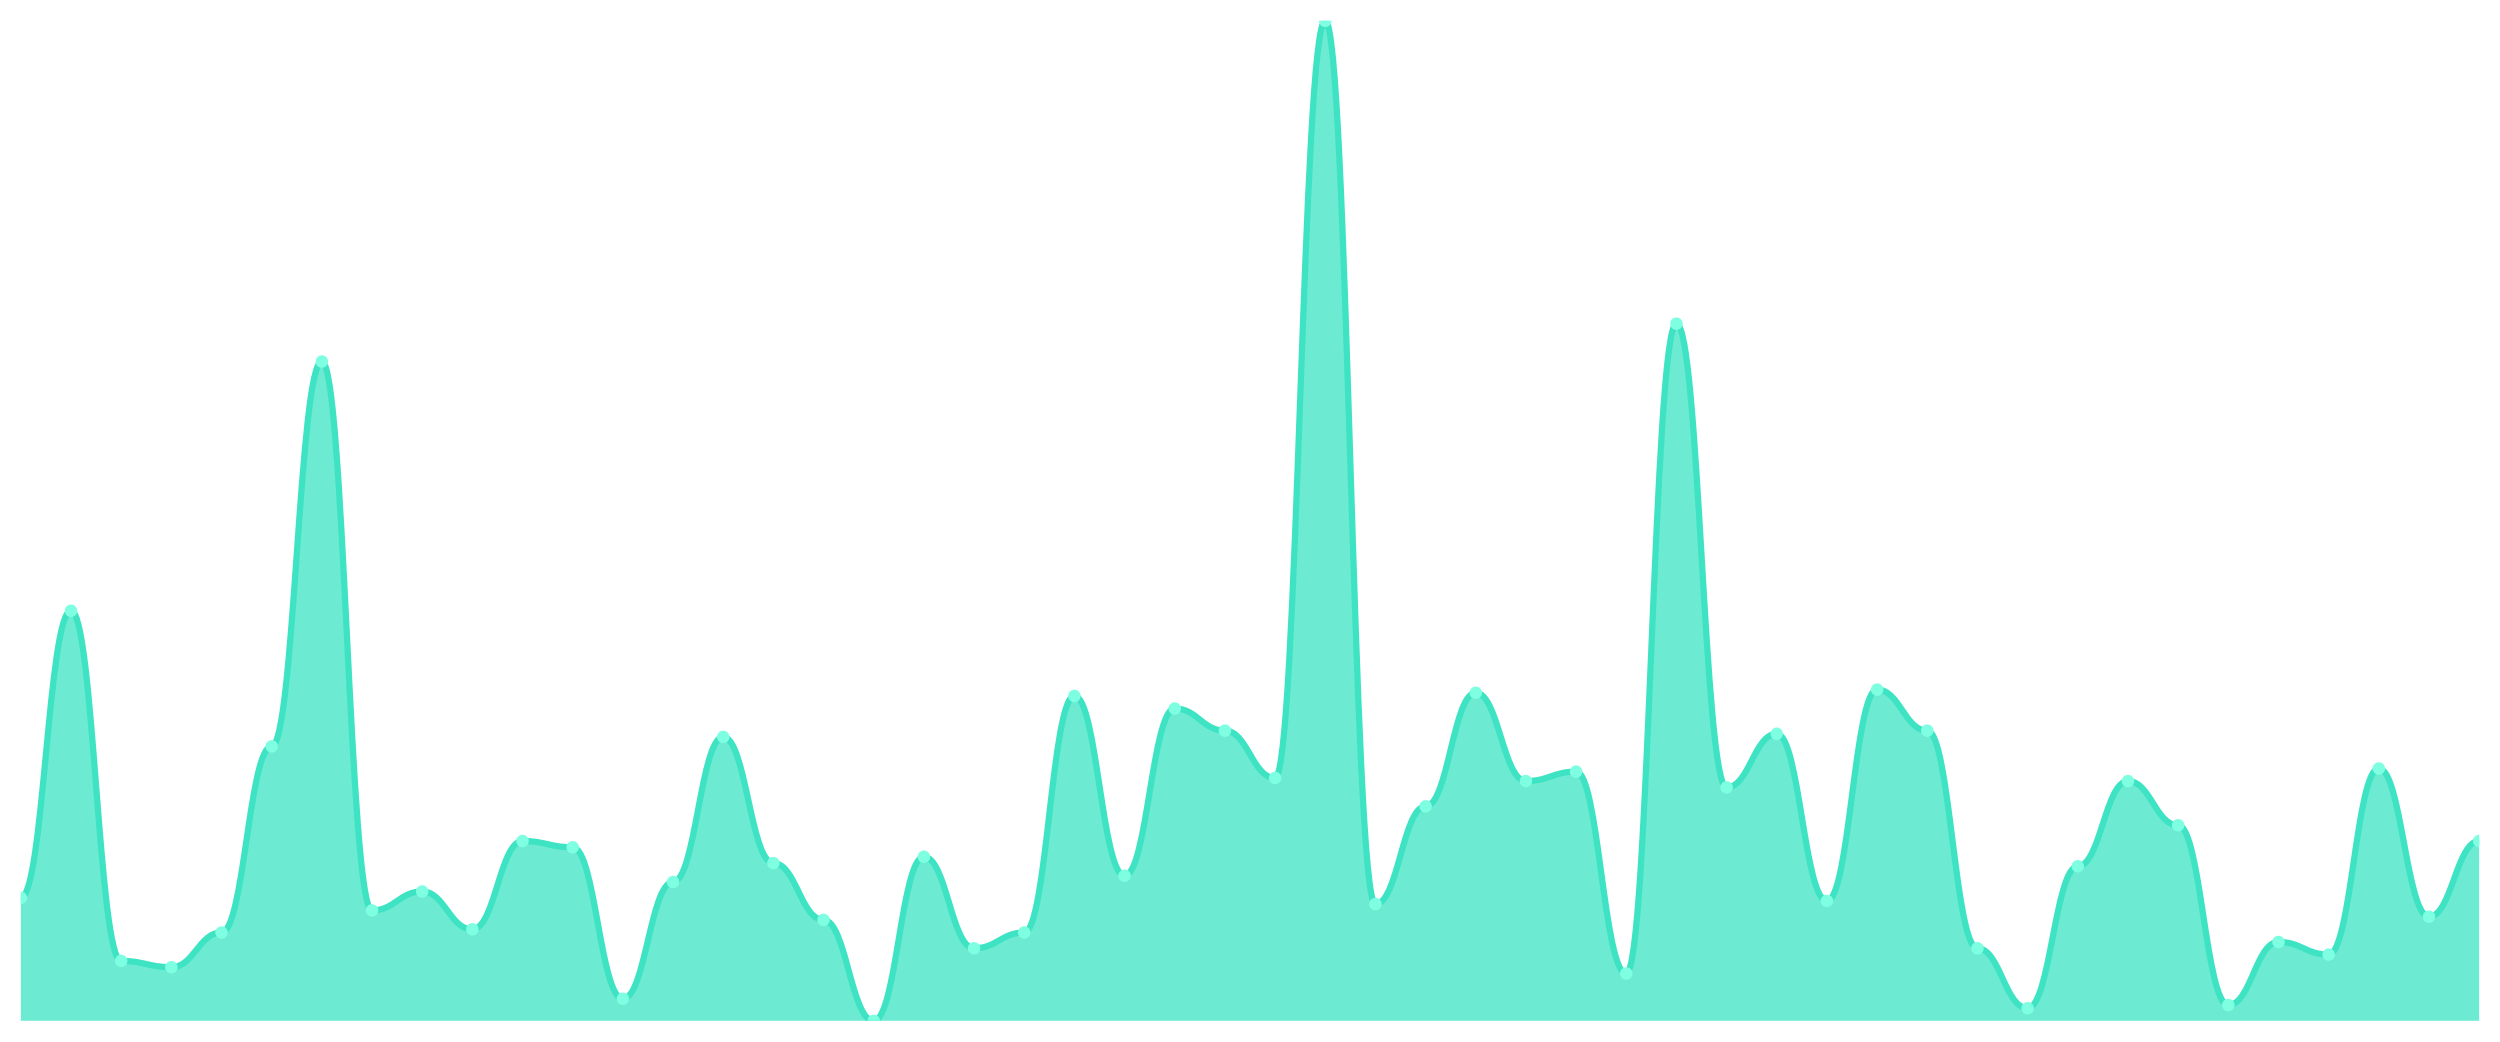
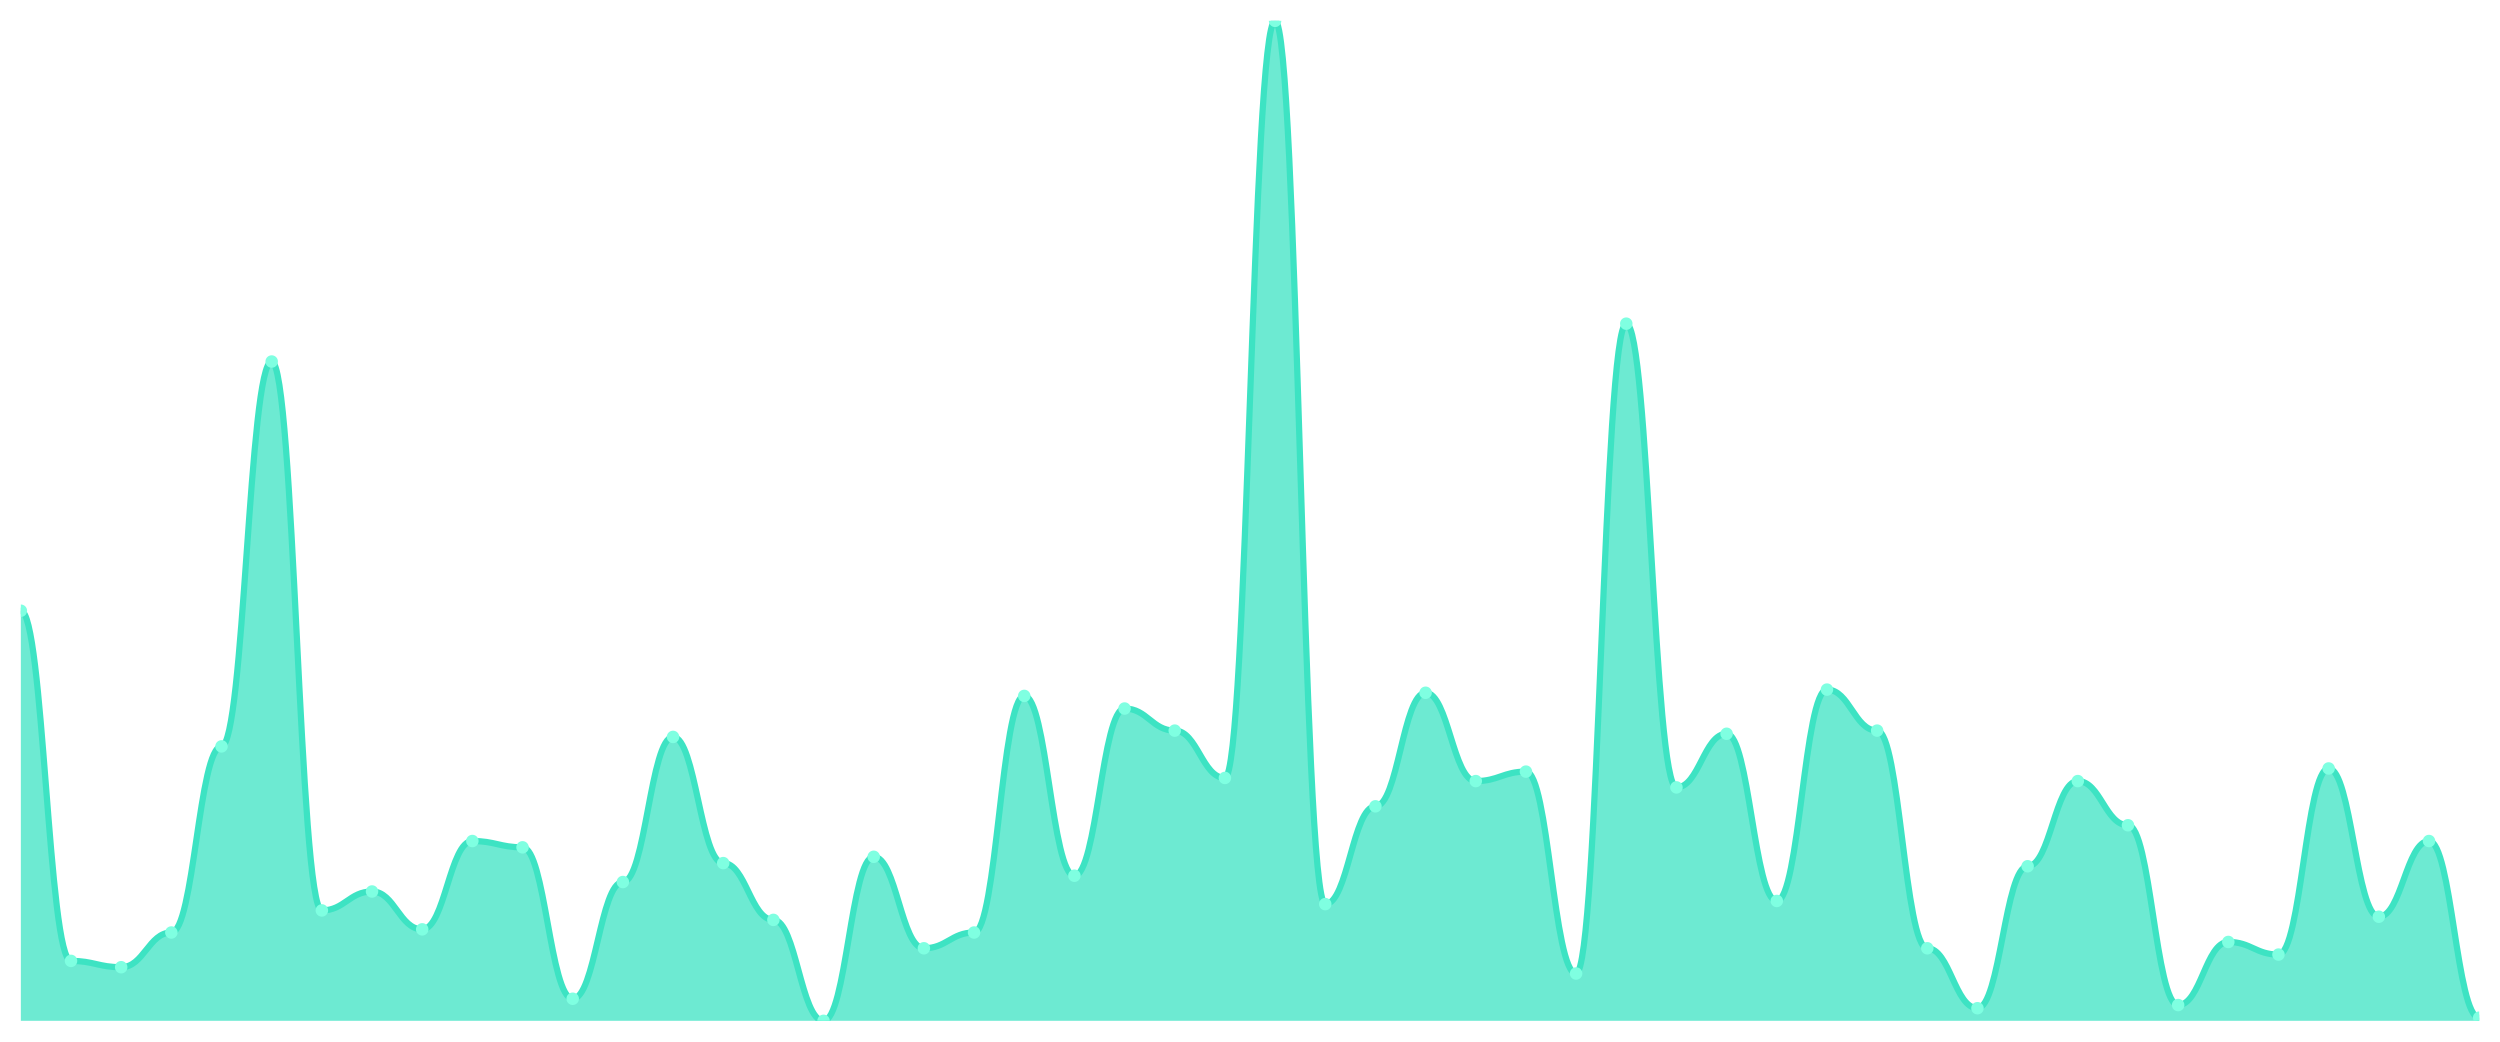
<svg xmlns="http://www.w3.org/2000/svg" viewBox="0 0 1200 500" width="1200" height="500">
  <defs>
    <clipPath id="c">
      <rect x="10" y="10" width="1180" height="480" />
    </clipPath>
  </defs>
  <rect width="1200" height="500" fill="none" />
  <g clip-path="url(#c)">
-     <path d="M 10,490 L 10,430.946 C 20.837,430.946 23.245,293.155 34.082,293.155 C 44.918,293.155 47.327,461.23 58.163,461.23 C 69,461.23 71.408,464.259 82.245,464.259 C 93.082,464.259 95.49,447.603 106.327,447.603 C 117.163,447.603 119.571,358.265 130.408,358.265 C 141.245,358.265 143.653,173.533 154.49,173.533 C 165.327,173.533 167.735,437.003 178.571,437.003 C 189.408,437.003 191.816,427.918 202.653,427.918 C 213.49,427.918 215.898,446.088 226.735,446.088 C 237.571,446.088 239.98,403.691 250.816,403.691 C 261.653,403.691 264.061,406.719 274.898,406.719 C 285.735,406.719 288.143,479.401 298.98,479.401 C 309.816,479.401 312.224,423.375 323.061,423.375 C 333.898,423.375 336.306,353.722 347.143,353.722 C 357.98,353.722 360.388,414.29 371.224,414.29 C 382.061,414.29 384.469,441.546 395.306,441.546 C 406.143,441.546 408.551,490 419.388,490 C 430.224,490 432.633,411.262 443.469,411.262 C 454.306,411.262 456.714,455.174 467.551,455.174 C 478.388,455.174 480.796,447.603 491.633,447.603 C 502.469,447.603 504.878,334.038 515.714,334.038 C 526.551,334.038 528.959,420.347 539.796,420.347 C 550.633,420.347 553.041,340.095 563.878,340.095 C 574.714,340.095 577.122,350.694 587.959,350.694 C 598.796,350.694 601.204,373.407 612.041,373.407 C 622.878,373.407 625.286,10 636.122,10 C 646.959,10 649.367,433.975 660.204,433.975 C 671.041,433.975 673.449,387.035 684.286,387.035 C 695.122,387.035 697.531,332.524 708.367,332.524 C 719.204,332.524 721.612,374.921 732.449,374.921 C 743.286,374.921 745.694,370.379 756.531,370.379 C 767.367,370.379 769.776,467.287 780.612,467.287 C 791.449,467.287 793.857,155.363 804.694,155.363 C 815.531,155.363 817.939,377.95 828.776,377.95 C 839.612,377.95 842.02,352.208 852.857,352.208 C 863.694,352.208 866.102,432.461 876.939,432.461 C 887.776,432.461 890.184,331.009 901.02,331.009 C 911.857,331.009 914.265,350.694 925.102,350.694 C 935.939,350.694 938.347,455.174 949.184,455.174 C 960.02,455.174 962.429,483.943 973.265,483.943 C 984.102,483.943 986.51,415.804 997.347,415.804 C 1008.184,415.804 1010.592,374.921 1021.429,374.921 C 1032.265,374.921 1034.673,396.12 1045.51,396.12 C 1056.347,396.12 1058.755,482.429 1069.592,482.429 C 1080.429,482.429 1082.837,452.145 1093.673,452.145 C 1104.51,452.145 1106.918,458.202 1117.755,458.202 C 1128.592,458.202 1131,368.864 1141.837,368.864 C 1152.673,368.864 1155.082,440.032 1165.918,440.032 C 1176.755,440.032 1179.163,403.691 1190,403.691 L 1190,490 Z" fill="rgba(61,227,195,0.75)" />
-     <path d="M 10,430.946 C 20.837,430.946 23.245,293.155 34.082,293.155 C 44.918,293.155 47.327,461.23 58.163,461.23 C 69,461.23 71.408,464.259 82.245,464.259 C 93.082,464.259 95.49,447.603 106.327,447.603 C 117.163,447.603 119.571,358.265 130.408,358.265 C 141.245,358.265 143.653,173.533 154.49,173.533 C 165.327,173.533 167.735,437.003 178.571,437.003 C 189.408,437.003 191.816,427.918 202.653,427.918 C 213.49,427.918 215.898,446.088 226.735,446.088 C 237.571,446.088 239.98,403.691 250.816,403.691 C 261.653,403.691 264.061,406.719 274.898,406.719 C 285.735,406.719 288.143,479.401 298.98,479.401 C 309.816,479.401 312.224,423.375 323.061,423.375 C 333.898,423.375 336.306,353.722 347.143,353.722 C 357.98,353.722 360.388,414.29 371.224,414.29 C 382.061,414.29 384.469,441.546 395.306,441.546 C 406.143,441.546 408.551,490 419.388,490 C 430.224,490 432.633,411.262 443.469,411.262 C 454.306,411.262 456.714,455.174 467.551,455.174 C 478.388,455.174 480.796,447.603 491.633,447.603 C 502.469,447.603 504.878,334.038 515.714,334.038 C 526.551,334.038 528.959,420.347 539.796,420.347 C 550.633,420.347 553.041,340.095 563.878,340.095 C 574.714,340.095 577.122,350.694 587.959,350.694 C 598.796,350.694 601.204,373.407 612.041,373.407 C 622.878,373.407 625.286,10 636.122,10 C 646.959,10 649.367,433.975 660.204,433.975 C 671.041,433.975 673.449,387.035 684.286,387.035 C 695.122,387.035 697.531,332.524 708.367,332.524 C 719.204,332.524 721.612,374.921 732.449,374.921 C 743.286,374.921 745.694,370.379 756.531,370.379 C 767.367,370.379 769.776,467.287 780.612,467.287 C 791.449,467.287 793.857,155.363 804.694,155.363 C 815.531,155.363 817.939,377.95 828.776,377.95 C 839.612,377.95 842.02,352.208 852.857,352.208 C 863.694,352.208 866.102,432.461 876.939,432.461 C 887.776,432.461 890.184,331.009 901.02,331.009 C 911.857,331.009 914.265,350.694 925.102,350.694 C 935.939,350.694 938.347,455.174 949.184,455.174 C 960.02,455.174 962.429,483.943 973.265,483.943 C 984.102,483.943 986.51,415.804 997.347,415.804 C 1008.184,415.804 1010.592,374.921 1021.429,374.921 C 1032.265,374.921 1034.673,396.12 1045.51,396.12 C 1056.347,396.12 1058.755,482.429 1069.592,482.429 C 1080.429,482.429 1082.837,452.145 1093.673,452.145 C 1104.51,452.145 1106.918,458.202 1117.755,458.202 C 1128.592,458.202 1131,368.864 1141.837,368.864 C 1152.673,368.864 1155.082,440.032 1165.918,440.032 C 1176.755,440.032 1179.163,403.691 1190,403.691" fill="none" stroke="#3de3c3" stroke-width="3" stroke-linecap="round" stroke-linejoin="round" />
-     <circle cx="10" cy="430.946" r="3" fill="#7fffe1" />
-     <circle cx="34.082" cy="293.155" r="3" fill="#7fffe1" />
-     <circle cx="58.163" cy="461.23" r="3" fill="#7fffe1" />
-     <circle cx="82.245" cy="464.259" r="3" fill="#7fffe1" />
-     <circle cx="106.327" cy="447.603" r="3" fill="#7fffe1" />
-     <circle cx="130.408" cy="358.265" r="3" fill="#7fffe1" />
-     <circle cx="154.49" cy="173.533" r="3" fill="#7fffe1" />
-     <circle cx="178.571" cy="437.003" r="3" fill="#7fffe1" />
-     <circle cx="202.653" cy="427.918" r="3" fill="#7fffe1" />
-     <circle cx="226.735" cy="446.088" r="3" fill="#7fffe1" />
-     <circle cx="250.816" cy="403.691" r="3" fill="#7fffe1" />
-     <circle cx="274.898" cy="406.719" r="3" fill="#7fffe1" />
-     <circle cx="298.98" cy="479.401" r="3" fill="#7fffe1" />
-     <circle cx="323.061" cy="423.375" r="3" fill="#7fffe1" />
-     <circle cx="347.143" cy="353.722" r="3" fill="#7fffe1" />
-     <circle cx="371.224" cy="414.29" r="3" fill="#7fffe1" />
-     <circle cx="395.306" cy="441.546" r="3" fill="#7fffe1" />
-     <circle cx="419.388" cy="490" r="3" fill="#7fffe1" />
-     <circle cx="443.469" cy="411.262" r="3" fill="#7fffe1" />
-     <circle cx="467.551" cy="455.174" r="3" fill="#7fffe1" />
-     <circle cx="491.633" cy="447.603" r="3" fill="#7fffe1" />
-     <circle cx="515.714" cy="334.038" r="3" fill="#7fffe1" />
-     <circle cx="539.796" cy="420.347" r="3" fill="#7fffe1" />
-     <circle cx="563.878" cy="340.095" r="3" fill="#7fffe1" />
-     <circle cx="587.959" cy="350.694" r="3" fill="#7fffe1" />
-     <circle cx="612.041" cy="373.407" r="3" fill="#7fffe1" />
-     <circle cx="636.122" cy="10" r="3" fill="#7fffe1" />
-     <circle cx="660.204" cy="433.975" r="3" fill="#7fffe1" />
-     <circle cx="684.286" cy="387.035" r="3" fill="#7fffe1" />
-     <circle cx="708.367" cy="332.524" r="3" fill="#7fffe1" />
-     <circle cx="732.449" cy="374.921" r="3" fill="#7fffe1" />
-     <circle cx="756.531" cy="370.379" r="3" fill="#7fffe1" />
-     <circle cx="780.612" cy="467.287" r="3" fill="#7fffe1" />
-     <circle cx="804.694" cy="155.363" r="3" fill="#7fffe1" />
-     <circle cx="828.776" cy="377.95" r="3" fill="#7fffe1" />
-     <circle cx="852.857" cy="352.208" r="3" fill="#7fffe1" />
-     <circle cx="876.939" cy="432.461" r="3" fill="#7fffe1" />
-     <circle cx="901.02" cy="331.009" r="3" fill="#7fffe1" />
-     <circle cx="925.102" cy="350.694" r="3" fill="#7fffe1" />
-     <circle cx="949.184" cy="455.174" r="3" fill="#7fffe1" />
-     <circle cx="973.265" cy="483.943" r="3" fill="#7fffe1" />
-     <circle cx="997.347" cy="415.804" r="3" fill="#7fffe1" />
-     <circle cx="1021.429" cy="374.921" r="3" fill="#7fffe1" />
-     <circle cx="1045.51" cy="396.12" r="3" fill="#7fffe1" />
-     <circle cx="1069.592" cy="482.429" r="3" fill="#7fffe1" />
-     <circle cx="1093.673" cy="452.145" r="3" fill="#7fffe1" />
-     <circle cx="1117.755" cy="458.202" r="3" fill="#7fffe1" />
-     <circle cx="1141.837" cy="368.864" r="3" fill="#7fffe1" />
-     <circle cx="1165.918" cy="440.032" r="3" fill="#7fffe1" />
-     <circle cx="1190" cy="403.691" r="3" fill="#7fffe1" />
+     <path d="M 10,490 L 10,293.155 C 20.837,293.155 23.245,461.23 34.082,461.23 C 44.918,461.23 47.327,464.259 58.163,464.259 C 69,464.259 71.408,447.603 82.245,447.603 C 93.082,447.603 95.49,358.265 106.327,358.265 C 117.163,358.265 119.571,173.533 130.408,173.533 C 141.245,173.533 143.653,437.003 154.49,437.003 C 165.327,437.003 167.735,427.918 178.571,427.918 C 189.408,427.918 191.816,446.088 202.653,446.088 C 213.49,446.088 215.898,403.691 226.735,403.691 C 237.571,403.691 239.98,406.719 250.816,406.719 C 261.653,406.719 264.061,479.401 274.898,479.401 C 285.735,479.401 288.143,423.375 298.98,423.375 C 309.816,423.375 312.224,353.722 323.061,353.722 C 333.898,353.722 336.306,414.29 347.143,414.29 C 357.98,414.29 360.388,441.546 371.224,441.546 C 382.061,441.546 384.469,490 395.306,490 C 406.143,490 408.551,411.262 419.388,411.262 C 430.224,411.262 432.633,455.174 443.469,455.174 C 454.306,455.174 456.714,447.603 467.551,447.603 C 478.388,447.603 480.796,334.038 491.633,334.038 C 502.469,334.038 504.878,420.347 515.714,420.347 C 526.551,420.347 528.959,340.095 539.796,340.095 C 550.633,340.095 553.041,350.694 563.878,350.694 C 574.714,350.694 577.122,373.407 587.959,373.407 C 598.796,373.407 601.204,10 612.041,10 C 622.878,10 625.286,433.975 636.122,433.975 C 646.959,433.975 649.367,387.035 660.204,387.035 C 671.041,387.035 673.449,332.524 684.286,332.524 C 695.122,332.524 697.531,374.921 708.367,374.921 C 719.204,374.921 721.612,370.379 732.449,370.379 C 743.286,370.379 745.694,467.287 756.531,467.287 C 767.367,467.287 769.776,155.363 780.612,155.363 C 791.449,155.363 793.857,377.95 804.694,377.95 C 815.531,377.95 817.939,352.208 828.776,352.208 C 839.612,352.208 842.02,432.461 852.857,432.461 C 863.694,432.461 866.102,331.009 876.939,331.009 C 887.776,331.009 890.184,350.694 901.02,350.694 C 911.857,350.694 914.265,455.174 925.102,455.174 C 935.939,455.174 938.347,483.943 949.184,483.943 C 960.02,483.943 962.429,415.804 973.265,415.804 C 984.102,415.804 986.51,374.921 997.347,374.921 C 1008.184,374.921 1010.592,396.12 1021.429,396.12 C 1032.265,396.12 1034.673,482.429 1045.51,482.429 C 1056.347,482.429 1058.755,452.145 1069.592,452.145 C 1080.429,452.145 1082.837,458.202 1093.673,458.202 C 1104.51,458.202 1106.918,368.864 1117.755,368.864 C 1128.592,368.864 1131,440.032 1141.837,440.032 C 1152.673,440.032 1155.082,403.691 1165.918,403.691 C 1176.755,403.691 1179.163,488.486 1190,488.486 L 1190,490 Z" fill="rgba(61,227,195,0.75)" />
+     <path d="M 10,293.155 C 20.837,293.155 23.245,461.23 34.082,461.23 C 44.918,461.23 47.327,464.259 58.163,464.259 C 69,464.259 71.408,447.603 82.245,447.603 C 93.082,447.603 95.49,358.265 106.327,358.265 C 117.163,358.265 119.571,173.533 130.408,173.533 C 141.245,173.533 143.653,437.003 154.49,437.003 C 165.327,437.003 167.735,427.918 178.571,427.918 C 189.408,427.918 191.816,446.088 202.653,446.088 C 213.49,446.088 215.898,403.691 226.735,403.691 C 237.571,403.691 239.98,406.719 250.816,406.719 C 261.653,406.719 264.061,479.401 274.898,479.401 C 285.735,479.401 288.143,423.375 298.98,423.375 C 309.816,423.375 312.224,353.722 323.061,353.722 C 333.898,353.722 336.306,414.29 347.143,414.29 C 357.98,414.29 360.388,441.546 371.224,441.546 C 382.061,441.546 384.469,490 395.306,490 C 406.143,490 408.551,411.262 419.388,411.262 C 430.224,411.262 432.633,455.174 443.469,455.174 C 454.306,455.174 456.714,447.603 467.551,447.603 C 478.388,447.603 480.796,334.038 491.633,334.038 C 502.469,334.038 504.878,420.347 515.714,420.347 C 526.551,420.347 528.959,340.095 539.796,340.095 C 550.633,340.095 553.041,350.694 563.878,350.694 C 574.714,350.694 577.122,373.407 587.959,373.407 C 598.796,373.407 601.204,10 612.041,10 C 622.878,10 625.286,433.975 636.122,433.975 C 646.959,433.975 649.367,387.035 660.204,387.035 C 671.041,387.035 673.449,332.524 684.286,332.524 C 695.122,332.524 697.531,374.921 708.367,374.921 C 719.204,374.921 721.612,370.379 732.449,370.379 C 743.286,370.379 745.694,467.287 756.531,467.287 C 767.367,467.287 769.776,155.363 780.612,155.363 C 791.449,155.363 793.857,377.95 804.694,377.95 C 815.531,377.95 817.939,352.208 828.776,352.208 C 839.612,352.208 842.02,432.461 852.857,432.461 C 863.694,432.461 866.102,331.009 876.939,331.009 C 887.776,331.009 890.184,350.694 901.02,350.694 C 911.857,350.694 914.265,455.174 925.102,455.174 C 935.939,455.174 938.347,483.943 949.184,483.943 C 960.02,483.943 962.429,415.804 973.265,415.804 C 984.102,415.804 986.51,374.921 997.347,374.921 C 1008.184,374.921 1010.592,396.12 1021.429,396.12 C 1032.265,396.12 1034.673,482.429 1045.51,482.429 C 1056.347,482.429 1058.755,452.145 1069.592,452.145 C 1080.429,452.145 1082.837,458.202 1093.673,458.202 C 1104.51,458.202 1106.918,368.864 1117.755,368.864 C 1128.592,368.864 1131,440.032 1141.837,440.032 C 1152.673,440.032 1155.082,403.691 1165.918,403.691 C 1176.755,403.691 1179.163,488.486 1190,488.486" fill="none" stroke="#3de3c3" stroke-width="3" stroke-linecap="round" stroke-linejoin="round" />
+     <circle cx="10" cy="293.155" r="3" fill="#7fffe1" />
+     <circle cx="34.082" cy="461.23" r="3" fill="#7fffe1" />
+     <circle cx="58.163" cy="464.259" r="3" fill="#7fffe1" />
+     <circle cx="82.245" cy="447.603" r="3" fill="#7fffe1" />
+     <circle cx="106.327" cy="358.265" r="3" fill="#7fffe1" />
+     <circle cx="130.408" cy="173.533" r="3" fill="#7fffe1" />
+     <circle cx="154.49" cy="437.003" r="3" fill="#7fffe1" />
+     <circle cx="178.571" cy="427.918" r="3" fill="#7fffe1" />
+     <circle cx="202.653" cy="446.088" r="3" fill="#7fffe1" />
+     <circle cx="226.735" cy="403.691" r="3" fill="#7fffe1" />
+     <circle cx="250.816" cy="406.719" r="3" fill="#7fffe1" />
+     <circle cx="274.898" cy="479.401" r="3" fill="#7fffe1" />
+     <circle cx="298.98" cy="423.375" r="3" fill="#7fffe1" />
+     <circle cx="323.061" cy="353.722" r="3" fill="#7fffe1" />
+     <circle cx="347.143" cy="414.29" r="3" fill="#7fffe1" />
+     <circle cx="371.224" cy="441.546" r="3" fill="#7fffe1" />
+     <circle cx="395.306" cy="490" r="3" fill="#7fffe1" />
+     <circle cx="419.388" cy="411.262" r="3" fill="#7fffe1" />
+     <circle cx="443.469" cy="455.174" r="3" fill="#7fffe1" />
+     <circle cx="467.551" cy="447.603" r="3" fill="#7fffe1" />
+     <circle cx="491.633" cy="334.038" r="3" fill="#7fffe1" />
+     <circle cx="515.714" cy="420.347" r="3" fill="#7fffe1" />
+     <circle cx="539.796" cy="340.095" r="3" fill="#7fffe1" />
+     <circle cx="563.878" cy="350.694" r="3" fill="#7fffe1" />
+     <circle cx="587.959" cy="373.407" r="3" fill="#7fffe1" />
+     <circle cx="612.041" cy="10" r="3" fill="#7fffe1" />
+     <circle cx="636.122" cy="433.975" r="3" fill="#7fffe1" />
+     <circle cx="660.204" cy="387.035" r="3" fill="#7fffe1" />
+     <circle cx="684.286" cy="332.524" r="3" fill="#7fffe1" />
+     <circle cx="708.367" cy="374.921" r="3" fill="#7fffe1" />
+     <circle cx="732.449" cy="370.379" r="3" fill="#7fffe1" />
+     <circle cx="756.531" cy="467.287" r="3" fill="#7fffe1" />
+     <circle cx="780.612" cy="155.363" r="3" fill="#7fffe1" />
+     <circle cx="804.694" cy="377.95" r="3" fill="#7fffe1" />
+     <circle cx="828.776" cy="352.208" r="3" fill="#7fffe1" />
+     <circle cx="852.857" cy="432.461" r="3" fill="#7fffe1" />
+     <circle cx="876.939" cy="331.009" r="3" fill="#7fffe1" />
+     <circle cx="901.02" cy="350.694" r="3" fill="#7fffe1" />
+     <circle cx="925.102" cy="455.174" r="3" fill="#7fffe1" />
+     <circle cx="949.184" cy="483.943" r="3" fill="#7fffe1" />
+     <circle cx="973.265" cy="415.804" r="3" fill="#7fffe1" />
+     <circle cx="997.347" cy="374.921" r="3" fill="#7fffe1" />
+     <circle cx="1021.429" cy="396.12" r="3" fill="#7fffe1" />
+     <circle cx="1045.51" cy="482.429" r="3" fill="#7fffe1" />
+     <circle cx="1069.592" cy="452.145" r="3" fill="#7fffe1" />
+     <circle cx="1093.673" cy="458.202" r="3" fill="#7fffe1" />
+     <circle cx="1117.755" cy="368.864" r="3" fill="#7fffe1" />
+     <circle cx="1141.837" cy="440.032" r="3" fill="#7fffe1" />
+     <circle cx="1165.918" cy="403.691" r="3" fill="#7fffe1" />
+     <circle cx="1190" cy="488.486" r="3" fill="#7fffe1" />
  </g>
</svg>
